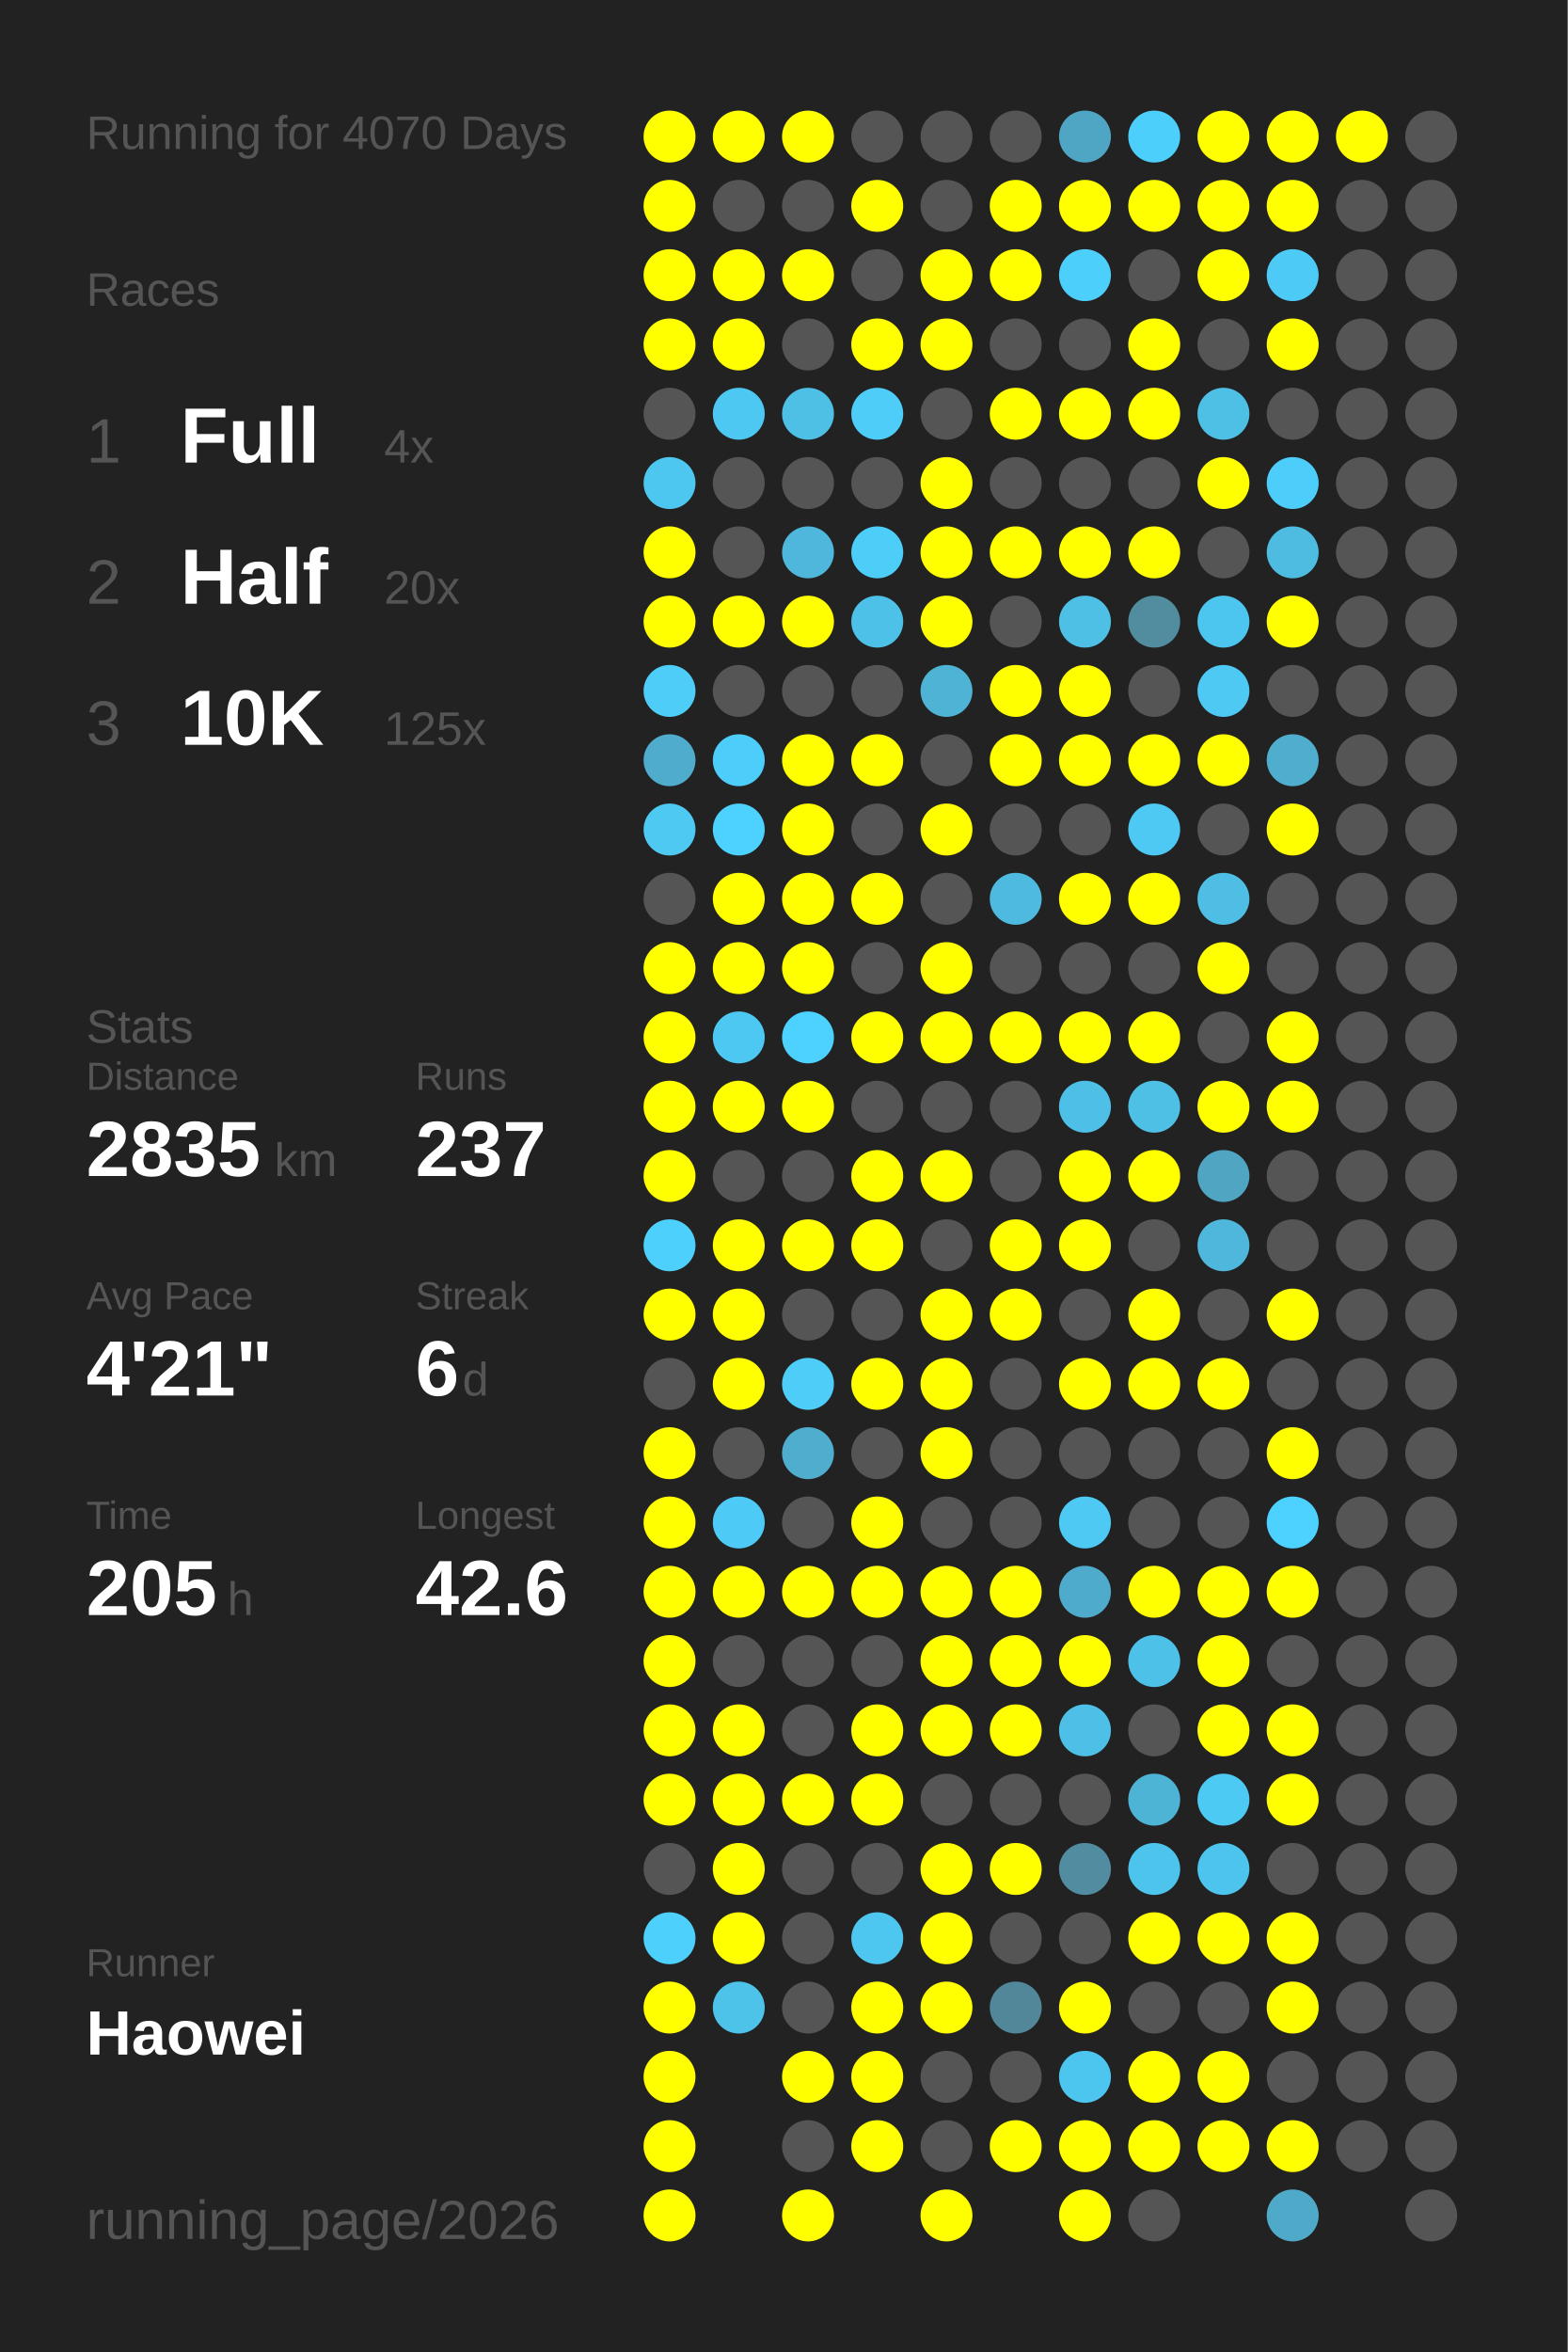
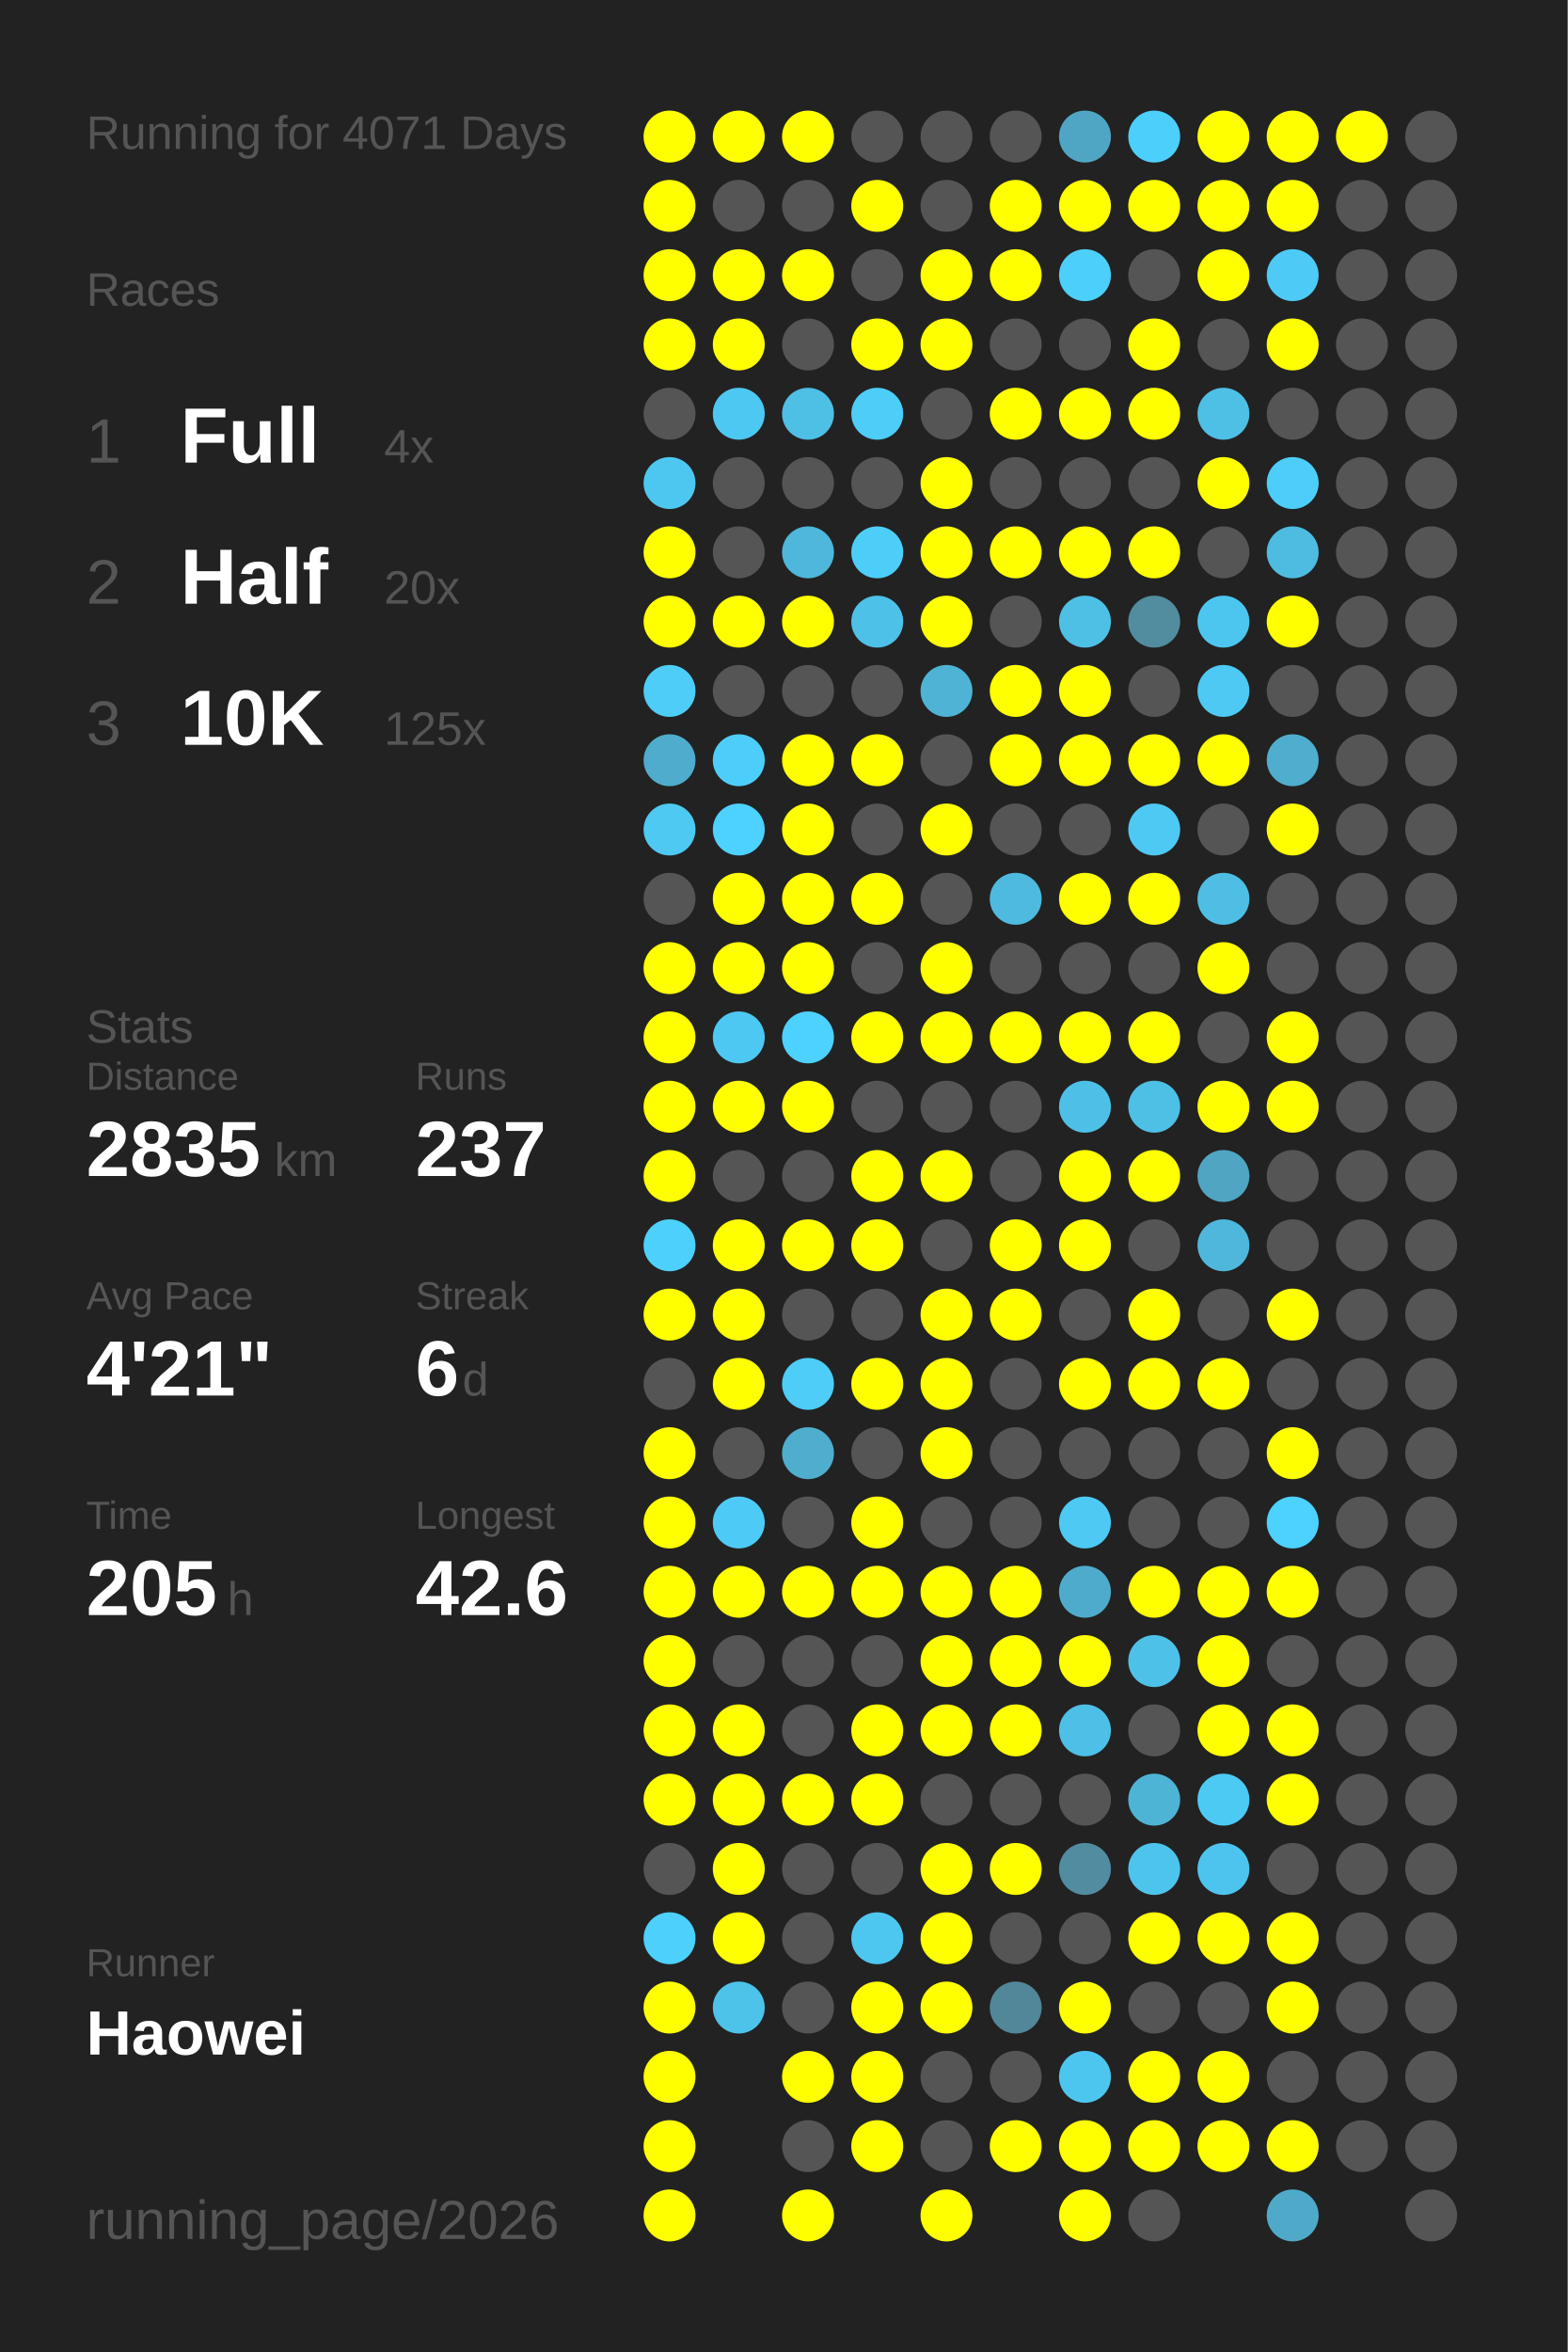
<svg xmlns="http://www.w3.org/2000/svg" baseProfile="full" height="300mm" version="1.1" viewBox="0,0,200,300" width="200mm">
  <defs />
  <rect fill="#222222" height="300" width="200" x="0" y="0" />
-   <text fill="#555555" style="font-size:6px; font-family:Arial;" x="11" y="19">Running for 4070 Days</text>
+   <text fill="#555555" style="font-size:6px; font-family:Arial;" x="11" y="19">Running for 4071 Days</text>
  <text fill="#555555" style="font-size:6px; font-family:Arial;" x="11" y="39">Races</text>
  <text fill="#555555" style="font-size:8px; font-family:Arial;" x="11" y="59">1</text>
  <text fill="#FFFFFF" style="font-size:10px; font-family:Arial; font-weight:bold;" x="23" y="59">Full</text>
  <text fill="#555555" style="font-size:6px; font-family:Arial;" x="49" y="59">4x</text>
  <text fill="#555555" style="font-size:8px; font-family:Arial;" x="11" y="77">2</text>
  <text fill="#FFFFFF" style="font-size:10px; font-family:Arial; font-weight:bold;" x="23" y="77">Half</text>
  <text fill="#555555" style="font-size:6px; font-family:Arial;" x="49" y="77">20x</text>
  <text fill="#555555" style="font-size:8px; font-family:Arial;" x="11" y="95">3</text>
  <text fill="#FFFFFF" style="font-size:10px; font-family:Arial; font-weight:bold;" x="23" y="95">10K</text>
  <text fill="#555555" style="font-size:6px; font-family:Arial;" x="49" y="95">125x</text>
  <text fill="#555555" style="font-size:6px; font-family:Arial;" x="11" y="133">Stats</text>
  <text fill="#555555" style="font-size:5px; font-family:Arial;" x="11" y="139">Distance</text>
  <text fill="#FFFFFF" style="font-size:10px; font-family:Arial; font-weight:bold;" x="11" y="150">2835</text>
  <text fill="#555555" style="font-size:6px; font-family:Arial;" x="35" y="150">km</text>
  <text fill="#555555" style="font-size:5px; font-family:Arial;" x="53" y="139">Runs</text>
  <text fill="#FFFFFF" style="font-size:10px; font-family:Arial; font-weight:bold;" x="53" y="150">237</text>
  <text fill="#555555" style="font-size:5px; font-family:Arial;" x="11" y="167">Avg Pace</text>
  <text fill="#FFFFFF" style="font-size:10px; font-family:Arial; font-weight:bold;" x="11" y="178">4'21"</text>
  <text fill="#555555" style="font-size:5px; font-family:Arial;" x="53" y="167">Streak</text>
  <text fill="#FFFFFF" style="font-size:10px; font-family:Arial; font-weight:bold;" x="53" y="178">6</text>
  <text fill="#555555" style="font-size:6px; font-family:Arial;" x="59" y="178">d</text>
  <text fill="#555555" style="font-size:5px; font-family:Arial;" x="11" y="195">Time</text>
  <text fill="#FFFFFF" style="font-size:10px; font-family:Arial; font-weight:bold;" x="11" y="206">205</text>
  <text fill="#555555" style="font-size:6px; font-family:Arial;" x="29" y="206">h</text>
  <text fill="#555555" style="font-size:5px; font-family:Arial;" x="53" y="195">Longest</text>
  <text fill="#FFFFFF" style="font-size:10px; font-family:Arial; font-weight:bold;" x="53" y="206">42.6</text>
  <text fill="#555555" style="font-size:5px; font-family:Arial;" x="11" y="252.065">Runner</text>
  <text fill="#FFFFFF" style="font-size:8px; font-family:Arial; font-weight:bold;" x="11" y="262.065">Haowei</text>
  <text fill="#555555" style="font-size:7px; font-family:Arial;" x="11" y="285.581">running_page/2026</text>
  <circle cx="85.417" cy="17.419" fill="#FFFF00" r="3.312" />
  <circle cx="85.417" cy="26.258" fill="#FFFF00" r="3.312" />
  <circle cx="85.417" cy="35.097" fill="#FFFF00" r="3.312" />
  <circle cx="85.417" cy="43.935" fill="#FFFF00" r="3.312" />
  <circle cx="85.417" cy="52.774" fill="#555555" r="3.312" />
  <circle cx="85.417" cy="61.613" fill="#4dc7f0" r="3.312" />
  <circle cx="85.417" cy="70.452" fill="#FFFF00" r="3.312" />
  <circle cx="85.417" cy="79.29" fill="#FFFF00" r="3.312" />
  <circle cx="85.417" cy="88.129" fill="#4dcdf8" r="3.312" />
  <circle cx="85.417" cy="96.968" fill="#4faccc" r="3.312" />
  <circle cx="85.417" cy="105.806" fill="#4dc9f2" r="3.312" />
  <circle cx="85.417" cy="114.645" fill="#555555" r="3.312" />
  <circle cx="85.417" cy="123.484" fill="#FFFF00" r="3.312" />
  <circle cx="85.417" cy="132.323" fill="#FFFF00" r="3.312" />
  <circle cx="85.417" cy="141.161" fill="#FFFF00" r="3.312" />
  <circle cx="85.417" cy="150" fill="#FFFF00" r="3.312" />
  <circle cx="85.417" cy="158.839" fill="#4dd0fc" r="3.312" />
  <circle cx="85.417" cy="167.677" fill="#FFFF00" r="3.312" />
  <circle cx="85.417" cy="176.516" fill="#555555" r="3.312" />
  <circle cx="85.417" cy="185.355" fill="#FFFF00" r="3.312" />
  <circle cx="85.417" cy="194.194" fill="#FFFF00" r="3.312" />
  <circle cx="85.417" cy="203.032" fill="#FFFF00" r="3.312" />
  <circle cx="85.417" cy="211.871" fill="#FFFF00" r="3.312" />
  <circle cx="85.417" cy="220.71" fill="#FFFF00" r="3.312" />
  <circle cx="85.417" cy="229.548" fill="#FFFF00" r="3.312" />
  <circle cx="85.417" cy="238.387" fill="#555555" r="3.312" />
  <circle cx="85.417" cy="247.226" fill="#4dd0fc" r="3.312" />
  <circle cx="85.417" cy="256.065" fill="#FFFF00" r="3.312" />
  <circle cx="85.417" cy="264.903" fill="#FFFF00" r="3.312" />
  <circle cx="85.417" cy="273.742" fill="#FFFF00" r="3.312" />
  <circle cx="85.417" cy="282.581" fill="#FFFF00" r="3.312" />
  <circle cx="94.25" cy="17.419" fill="#FFFF00" r="3.312" />
  <circle cx="94.25" cy="26.258" fill="#555555" r="3.312" />
  <circle cx="94.25" cy="35.097" fill="#FFFF00" r="3.312" />
  <circle cx="94.25" cy="43.935" fill="#FFFF00" r="3.312" />
  <circle cx="94.25" cy="52.774" fill="#4dc8f2" r="3.312" />
  <circle cx="94.25" cy="61.613" fill="#555555" r="3.312" />
  <circle cx="94.25" cy="70.452" fill="#555555" r="3.312" />
  <circle cx="94.25" cy="79.29" fill="#FFFF00" r="3.312" />
  <circle cx="94.25" cy="88.129" fill="#555555" r="3.312" />
  <circle cx="94.25" cy="96.968" fill="#4dcefa" r="3.312" />
  <circle cx="94.25" cy="105.806" fill="#4dd1fe" r="3.312" />
  <circle cx="94.25" cy="114.645" fill="#FFFF00" r="3.312" />
  <circle cx="94.25" cy="123.484" fill="#FFFF00" r="3.312" />
  <circle cx="94.25" cy="132.323" fill="#4dc8f2" r="3.312" />
  <circle cx="94.25" cy="141.161" fill="#FFFF00" r="3.312" />
  <circle cx="94.25" cy="150" fill="#555555" r="3.312" />
  <circle cx="94.25" cy="158.839" fill="#FFFF00" r="3.312" />
  <circle cx="94.25" cy="167.677" fill="#FFFF00" r="3.312" />
  <circle cx="94.25" cy="176.516" fill="#FFFF00" r="3.312" />
  <circle cx="94.25" cy="185.355" fill="#555555" r="3.312" />
  <circle cx="94.25" cy="194.194" fill="#4dcbf6" r="3.312" />
  <circle cx="94.25" cy="203.032" fill="#FFFF00" r="3.312" />
  <circle cx="94.25" cy="211.871" fill="#555555" r="3.312" />
  <circle cx="94.25" cy="220.71" fill="#FFFF00" r="3.312" />
  <circle cx="94.25" cy="229.548" fill="#FFFF00" r="3.312" />
  <circle cx="94.25" cy="238.387" fill="#FFFF00" r="3.312" />
  <circle cx="94.25" cy="247.226" fill="#FFFF00" r="3.312" />
  <circle cx="94.25" cy="256.065" fill="#4dc3ea" r="3.312" />
  <circle cx="103.083" cy="17.419" fill="#FFFF00" r="3.312" />
  <circle cx="103.083" cy="26.258" fill="#555555" r="3.312" />
  <circle cx="103.083" cy="35.097" fill="#FFFF00" r="3.312" />
  <circle cx="103.083" cy="43.935" fill="#555555" r="3.312" />
  <circle cx="103.083" cy="52.774" fill="#4ebfe5" r="3.312" />
  <circle cx="103.083" cy="61.613" fill="#555555" r="3.312" />
  <circle cx="103.083" cy="70.452" fill="#4eb7db" r="3.312" />
  <circle cx="103.083" cy="79.29" fill="#FFFF00" r="3.312" />
  <circle cx="103.083" cy="88.129" fill="#555555" r="3.312" />
  <circle cx="103.083" cy="96.968" fill="#FFFF00" r="3.312" />
  <circle cx="103.083" cy="105.806" fill="#FFFF00" r="3.312" />
  <circle cx="103.083" cy="114.645" fill="#FFFF00" r="3.312" />
  <circle cx="103.083" cy="123.484" fill="#FFFF00" r="3.312" />
  <circle cx="103.083" cy="132.323" fill="#4dd1fe" r="3.312" />
  <circle cx="103.083" cy="141.161" fill="#FFFF00" r="3.312" />
  <circle cx="103.083" cy="150" fill="#555555" r="3.312" />
  <circle cx="103.083" cy="158.839" fill="#FFFF00" r="3.312" />
  <circle cx="103.083" cy="167.677" fill="#555555" r="3.312" />
  <circle cx="103.083" cy="176.516" fill="#4dcdf8" r="3.312" />
  <circle cx="103.083" cy="185.355" fill="#4fadcd" r="3.312" />
  <circle cx="103.083" cy="194.194" fill="#555555" r="3.312" />
  <circle cx="103.083" cy="203.032" fill="#FFFF00" r="3.312" />
  <circle cx="103.083" cy="211.871" fill="#555555" r="3.312" />
  <circle cx="103.083" cy="220.71" fill="#555555" r="3.312" />
  <circle cx="103.083" cy="229.548" fill="#FFFF00" r="3.312" />
  <circle cx="103.083" cy="238.387" fill="#555555" r="3.312" />
  <circle cx="103.083" cy="247.226" fill="#555555" r="3.312" />
  <circle cx="103.083" cy="256.065" fill="#555555" r="3.312" />
  <circle cx="103.083" cy="264.903" fill="#FFFF00" r="3.312" />
  <circle cx="103.083" cy="273.742" fill="#555555" r="3.312" />
  <circle cx="103.083" cy="282.581" fill="#FFFF00" r="3.312" />
  <circle cx="111.917" cy="17.419" fill="#555555" r="3.312" />
  <circle cx="111.917" cy="26.258" fill="#FFFF00" r="3.312" />
  <circle cx="111.917" cy="35.097" fill="#555555" r="3.312" />
  <circle cx="111.917" cy="43.935" fill="#FFFF00" r="3.312" />
  <circle cx="111.917" cy="52.774" fill="#4dcdf8" r="3.312" />
  <circle cx="111.917" cy="61.613" fill="#555555" r="3.312" />
  <circle cx="111.917" cy="70.452" fill="#4dcef9" r="3.312" />
  <circle cx="111.917" cy="79.29" fill="#4ec1e8" r="3.312" />
  <circle cx="111.917" cy="88.129" fill="#555555" r="3.312" />
  <circle cx="111.917" cy="96.968" fill="#FFFF00" r="3.312" />
  <circle cx="111.917" cy="105.806" fill="#555555" r="3.312" />
  <circle cx="111.917" cy="114.645" fill="#FFFF00" r="3.312" />
  <circle cx="111.917" cy="123.484" fill="#555555" r="3.312" />
  <circle cx="111.917" cy="132.323" fill="#FFFF00" r="3.312" />
  <circle cx="111.917" cy="141.161" fill="#555555" r="3.312" />
  <circle cx="111.917" cy="150" fill="#FFFF00" r="3.312" />
  <circle cx="111.917" cy="158.839" fill="#FFFF00" r="3.312" />
  <circle cx="111.917" cy="167.677" fill="#555555" r="3.312" />
  <circle cx="111.917" cy="176.516" fill="#FFFF00" r="3.312" />
  <circle cx="111.917" cy="185.355" fill="#555555" r="3.312" />
  <circle cx="111.917" cy="194.194" fill="#FFFF00" r="3.312" />
  <circle cx="111.917" cy="203.032" fill="#FFFF00" r="3.312" />
  <circle cx="111.917" cy="211.871" fill="#555555" r="3.312" />
  <circle cx="111.917" cy="220.71" fill="#FFFF00" r="3.312" />
  <circle cx="111.917" cy="229.548" fill="#FFFF00" r="3.312" />
  <circle cx="111.917" cy="238.387" fill="#555555" r="3.312" />
  <circle cx="111.917" cy="247.226" fill="#4dc7f0" r="3.312" />
  <circle cx="111.917" cy="256.065" fill="#FFFF00" r="3.312" />
  <circle cx="111.917" cy="264.903" fill="#FFFF00" r="3.312" />
  <circle cx="111.917" cy="273.742" fill="#FFFF00" r="3.312" />
  <circle cx="120.75" cy="17.419" fill="#555555" r="3.312" />
  <circle cx="120.75" cy="26.258" fill="#555555" r="3.312" />
  <circle cx="120.75" cy="35.097" fill="#FFFF00" r="3.312" />
  <circle cx="120.75" cy="43.935" fill="#FFFF00" r="3.312" />
  <circle cx="120.75" cy="52.774" fill="#555555" r="3.312" />
  <circle cx="120.75" cy="61.613" fill="#FFFF00" r="3.312" />
  <circle cx="120.75" cy="70.452" fill="#FFFF00" r="3.312" />
  <circle cx="120.75" cy="79.29" fill="#FFFF00" r="3.312" />
  <circle cx="120.75" cy="88.129" fill="#4eb3d4" r="3.312" />
  <circle cx="120.75" cy="96.968" fill="#555555" r="3.312" />
  <circle cx="120.75" cy="105.806" fill="#FFFF00" r="3.312" />
  <circle cx="120.75" cy="114.645" fill="#555555" r="3.312" />
  <circle cx="120.75" cy="123.484" fill="#FFFF00" r="3.312" />
  <circle cx="120.75" cy="132.323" fill="#FFFF00" r="3.312" />
  <circle cx="120.75" cy="141.161" fill="#555555" r="3.312" />
  <circle cx="120.75" cy="150" fill="#FFFF00" r="3.312" />
  <circle cx="120.75" cy="158.839" fill="#555555" r="3.312" />
  <circle cx="120.75" cy="167.677" fill="#FFFF00" r="3.312" />
  <circle cx="120.75" cy="176.516" fill="#FFFF00" r="3.312" />
  <circle cx="120.75" cy="185.355" fill="#FFFF00" r="3.312" />
  <circle cx="120.75" cy="194.194" fill="#555555" r="3.312" />
  <circle cx="120.75" cy="203.032" fill="#FFFF00" r="3.312" />
  <circle cx="120.75" cy="211.871" fill="#FFFF00" r="3.312" />
  <circle cx="120.75" cy="220.71" fill="#FFFF00" r="3.312" />
  <circle cx="120.75" cy="229.548" fill="#555555" r="3.312" />
  <circle cx="120.75" cy="238.387" fill="#FFFF00" r="3.312" />
  <circle cx="120.75" cy="247.226" fill="#FFFF00" r="3.312" />
  <circle cx="120.75" cy="256.065" fill="#FFFF00" r="3.312" />
  <circle cx="120.75" cy="264.903" fill="#555555" r="3.312" />
  <circle cx="120.75" cy="273.742" fill="#555555" r="3.312" />
  <circle cx="120.75" cy="282.581" fill="#FFFF00" r="3.312" />
  <circle cx="129.583" cy="17.419" fill="#555555" r="3.312" />
  <circle cx="129.583" cy="26.258" fill="#FFFF00" r="3.312" />
  <circle cx="129.583" cy="35.097" fill="#FFFF00" r="3.312" />
  <circle cx="129.583" cy="43.935" fill="#555555" r="3.312" />
  <circle cx="129.583" cy="52.774" fill="#FFFF00" r="3.312" />
  <circle cx="129.583" cy="61.613" fill="#555555" r="3.312" />
  <circle cx="129.583" cy="70.452" fill="#FFFF00" r="3.312" />
  <circle cx="129.583" cy="79.29" fill="#555555" r="3.312" />
  <circle cx="129.583" cy="88.129" fill="#FFFF00" r="3.312" />
  <circle cx="129.583" cy="96.968" fill="#FFFF00" r="3.312" />
  <circle cx="129.583" cy="105.806" fill="#555555" r="3.312" />
  <circle cx="129.583" cy="114.645" fill="#4ebadf" r="3.312" />
  <circle cx="129.583" cy="123.484" fill="#555555" r="3.312" />
  <circle cx="129.583" cy="132.323" fill="#FFFF00" r="3.312" />
  <circle cx="129.583" cy="141.161" fill="#555555" r="3.312" />
  <circle cx="129.583" cy="150" fill="#555555" r="3.312" />
  <circle cx="129.583" cy="158.839" fill="#FFFF00" r="3.312" />
  <circle cx="129.583" cy="167.677" fill="#FFFF00" r="3.312" />
  <circle cx="129.583" cy="176.516" fill="#555555" r="3.312" />
  <circle cx="129.583" cy="185.355" fill="#555555" r="3.312" />
  <circle cx="129.583" cy="194.194" fill="#555555" r="3.312" />
  <circle cx="129.583" cy="203.032" fill="#FFFF00" r="3.312" />
  <circle cx="129.583" cy="211.871" fill="#FFFF00" r="3.312" />
  <circle cx="129.583" cy="220.71" fill="#FFFF00" r="3.312" />
  <circle cx="129.583" cy="229.548" fill="#555555" r="3.312" />
  <circle cx="129.583" cy="238.387" fill="#FFFF00" r="3.312" />
  <circle cx="129.583" cy="247.226" fill="#555555" r="3.312" />
  <circle cx="129.583" cy="256.065" fill="#518799" r="3.312" />
  <circle cx="129.583" cy="264.903" fill="#555555" r="3.312" />
  <circle cx="129.583" cy="273.742" fill="#FFFF00" r="3.312" />
  <circle cx="138.417" cy="17.419" fill="#4fa6c4" r="3.312" />
  <circle cx="138.417" cy="26.258" fill="#FFFF00" r="3.312" />
  <circle cx="138.417" cy="35.097" fill="#4dcffb" r="3.312" />
  <circle cx="138.417" cy="43.935" fill="#555555" r="3.312" />
  <circle cx="138.417" cy="52.774" fill="#FFFF00" r="3.312" />
  <circle cx="138.417" cy="61.613" fill="#555555" r="3.312" />
  <circle cx="138.417" cy="70.452" fill="#FFFF00" r="3.312" />
  <circle cx="138.417" cy="79.29" fill="#4ec0e6" r="3.312" />
  <circle cx="138.417" cy="88.129" fill="#FFFF00" r="3.312" />
  <circle cx="138.417" cy="96.968" fill="#FFFF00" r="3.312" />
  <circle cx="138.417" cy="105.806" fill="#555555" r="3.312" />
  <circle cx="138.417" cy="114.645" fill="#FFFF00" r="3.312" />
  <circle cx="138.417" cy="123.484" fill="#555555" r="3.312" />
  <circle cx="138.417" cy="132.323" fill="#FFFF00" r="3.312" />
  <circle cx="138.417" cy="141.161" fill="#4ec0e7" r="3.312" />
  <circle cx="138.417" cy="150" fill="#FFFF00" r="3.312" />
  <circle cx="138.417" cy="158.839" fill="#FFFF00" r="3.312" />
  <circle cx="138.417" cy="167.677" fill="#555555" r="3.312" />
  <circle cx="138.417" cy="176.516" fill="#FFFF00" r="3.312" />
  <circle cx="138.417" cy="185.355" fill="#555555" r="3.312" />
  <circle cx="138.417" cy="194.194" fill="#4dc9f3" r="3.312" />
  <circle cx="138.417" cy="203.032" fill="#4fabcb" r="3.312" />
  <circle cx="138.417" cy="211.871" fill="#FFFF00" r="3.312" />
  <circle cx="138.417" cy="220.71" fill="#4ebfe6" r="3.312" />
  <circle cx="138.417" cy="229.548" fill="#555555" r="3.312" />
  <circle cx="138.417" cy="238.387" fill="#518ca0" r="3.312" />
  <circle cx="138.417" cy="247.226" fill="#555555" r="3.312" />
  <circle cx="138.417" cy="256.065" fill="#FFFF00" r="3.312" />
  <circle cx="138.417" cy="264.903" fill="#4dc6ef" r="3.312" />
  <circle cx="138.417" cy="273.742" fill="#FFFF00" r="3.312" />
  <circle cx="138.417" cy="282.581" fill="#FFFF00" r="3.312" />
  <circle cx="147.25" cy="17.419" fill="#4dcffc" r="3.312" />
  <circle cx="147.25" cy="26.258" fill="#FFFF00" r="3.312" />
  <circle cx="147.25" cy="35.097" fill="#555555" r="3.312" />
  <circle cx="147.25" cy="43.935" fill="#FFFF00" r="3.312" />
  <circle cx="147.25" cy="52.774" fill="#FFFF00" r="3.312" />
  <circle cx="147.25" cy="61.613" fill="#555555" r="3.312" />
  <circle cx="147.25" cy="70.452" fill="#FFFF00" r="3.312" />
  <circle cx="147.25" cy="79.29" fill="#518c9f" r="3.312" />
  <circle cx="147.25" cy="88.129" fill="#555555" r="3.312" />
  <circle cx="147.25" cy="96.968" fill="#FFFF00" r="3.312" />
  <circle cx="147.25" cy="105.806" fill="#4dc9f3" r="3.312" />
  <circle cx="147.25" cy="114.645" fill="#FFFF00" r="3.312" />
  <circle cx="147.25" cy="123.484" fill="#555555" r="3.312" />
  <circle cx="147.25" cy="132.323" fill="#FFFF00" r="3.312" />
  <circle cx="147.25" cy="141.161" fill="#4ebfe5" r="3.312" />
  <circle cx="147.25" cy="150" fill="#FFFF00" r="3.312" />
  <circle cx="147.25" cy="158.839" fill="#555555" r="3.312" />
  <circle cx="147.25" cy="167.677" fill="#FFFF00" r="3.312" />
  <circle cx="147.25" cy="176.516" fill="#FFFF00" r="3.312" />
  <circle cx="147.25" cy="185.355" fill="#555555" r="3.312" />
  <circle cx="147.25" cy="194.194" fill="#555555" r="3.312" />
  <circle cx="147.25" cy="203.032" fill="#FFFF00" r="3.312" />
  <circle cx="147.25" cy="211.871" fill="#4ec1e8" r="3.312" />
  <circle cx="147.25" cy="220.71" fill="#555555" r="3.312" />
  <circle cx="147.25" cy="229.548" fill="#4eb4d6" r="3.312" />
  <circle cx="147.25" cy="238.387" fill="#4dc4ec" r="3.312" />
  <circle cx="147.25" cy="247.226" fill="#FFFF00" r="3.312" />
  <circle cx="147.25" cy="256.065" fill="#555555" r="3.312" />
  <circle cx="147.25" cy="264.903" fill="#FFFF00" r="3.312" />
  <circle cx="147.25" cy="273.742" fill="#FFFF00" r="3.312" />
  <circle cx="147.25" cy="282.581" fill="#555555" r="3.312" />
  <circle cx="156.083" cy="17.419" fill="#FFFF00" r="3.312" />
  <circle cx="156.083" cy="26.258" fill="#FFFF00" r="3.312" />
  <circle cx="156.083" cy="35.097" fill="#FFFF00" r="3.312" />
  <circle cx="156.083" cy="43.935" fill="#555555" r="3.312" />
  <circle cx="156.083" cy="52.774" fill="#4ebfe5" r="3.312" />
  <circle cx="156.083" cy="61.613" fill="#FFFF00" r="3.312" />
  <circle cx="156.083" cy="70.452" fill="#555555" r="3.312" />
  <circle cx="156.083" cy="79.29" fill="#4dc6ef" r="3.312" />
  <circle cx="156.083" cy="88.129" fill="#4dc9f3" r="3.312" />
  <circle cx="156.083" cy="96.968" fill="#FFFF00" r="3.312" />
  <circle cx="156.083" cy="105.806" fill="#555555" r="3.312" />
  <circle cx="156.083" cy="114.645" fill="#4ebee4" r="3.312" />
  <circle cx="156.083" cy="123.484" fill="#FFFF00" r="3.312" />
  <circle cx="156.083" cy="132.323" fill="#555555" r="3.312" />
  <circle cx="156.083" cy="141.161" fill="#FFFF00" r="3.312" />
  <circle cx="156.083" cy="150" fill="#4fa5c2" r="3.312" />
  <circle cx="156.083" cy="158.839" fill="#4eb7db" r="3.312" />
  <circle cx="156.083" cy="167.677" fill="#555555" r="3.312" />
  <circle cx="156.083" cy="176.516" fill="#FFFF00" r="3.312" />
  <circle cx="156.083" cy="185.355" fill="#555555" r="3.312" />
  <circle cx="156.083" cy="194.194" fill="#555555" r="3.312" />
  <circle cx="156.083" cy="203.032" fill="#FFFF00" r="3.312" />
  <circle cx="156.083" cy="211.871" fill="#FFFF00" r="3.312" />
  <circle cx="156.083" cy="220.71" fill="#FFFF00" r="3.312" />
  <circle cx="156.083" cy="229.548" fill="#4dcaf4" r="3.312" />
  <circle cx="156.083" cy="238.387" fill="#4dc4ed" r="3.312" />
  <circle cx="156.083" cy="247.226" fill="#FFFF00" r="3.312" />
  <circle cx="156.083" cy="256.065" fill="#555555" r="3.312" />
  <circle cx="156.083" cy="264.903" fill="#FFFF00" r="3.312" />
  <circle cx="156.083" cy="273.742" fill="#FFFF00" r="3.312" />
  <circle cx="164.917" cy="17.419" fill="#FFFF00" r="3.312" />
  <circle cx="164.917" cy="26.258" fill="#FFFF00" r="3.312" />
  <circle cx="164.917" cy="35.097" fill="#4dcaf5" r="3.312" />
  <circle cx="164.917" cy="43.935" fill="#FFFF00" r="3.312" />
  <circle cx="164.917" cy="52.774" fill="#555555" r="3.312" />
  <circle cx="164.917" cy="61.613" fill="#4dcefa" r="3.312" />
  <circle cx="164.917" cy="70.452" fill="#4ebce1" r="3.312" />
  <circle cx="164.917" cy="79.29" fill="#FFFF00" r="3.312" />
  <circle cx="164.917" cy="88.129" fill="#555555" r="3.312" />
  <circle cx="164.917" cy="96.968" fill="#4fadcd" r="3.312" />
  <circle cx="164.917" cy="105.806" fill="#FFFF00" r="3.312" />
  <circle cx="164.917" cy="114.645" fill="#555555" r="3.312" />
  <circle cx="164.917" cy="123.484" fill="#555555" r="3.312" />
  <circle cx="164.917" cy="132.323" fill="#FFFF00" r="3.312" />
  <circle cx="164.917" cy="141.161" fill="#FFFF00" r="3.312" />
  <circle cx="164.917" cy="150" fill="#555555" r="3.312" />
  <circle cx="164.917" cy="158.839" fill="#555555" r="3.312" />
  <circle cx="164.917" cy="167.677" fill="#FFFF00" r="3.312" />
  <circle cx="164.917" cy="176.516" fill="#555555" r="3.312" />
  <circle cx="164.917" cy="185.355" fill="#FFFF00" r="3.312" />
  <circle cx="164.917" cy="194.194" fill="#4dd1fe" r="3.312" />
  <circle cx="164.917" cy="203.032" fill="#FFFF00" r="3.312" />
  <circle cx="164.917" cy="211.871" fill="#555555" r="3.312" />
  <circle cx="164.917" cy="220.71" fill="#FFFF00" r="3.312" />
  <circle cx="164.917" cy="229.548" fill="#FFFF00" r="3.312" />
  <circle cx="164.917" cy="238.387" fill="#555555" r="3.312" />
  <circle cx="164.917" cy="247.226" fill="#FFFF00" r="3.312" />
  <circle cx="164.917" cy="256.065" fill="#FFFF00" r="3.312" />
  <circle cx="164.917" cy="264.903" fill="#555555" r="3.312" />
  <circle cx="164.917" cy="273.742" fill="#FFFF00" r="3.312" />
  <circle cx="164.917" cy="282.581" fill="#4faac9" r="3.312" />
  <circle cx="173.75" cy="17.419" fill="#FFFF00" r="3.312" />
  <circle cx="173.75" cy="26.258" fill="#555555" r="3.312" />
  <circle cx="173.75" cy="35.097" fill="#555555" r="3.312" />
  <circle cx="173.75" cy="43.935" fill="#555555" r="3.312" />
  <circle cx="173.75" cy="52.774" fill="#555555" r="3.312" />
  <circle cx="173.75" cy="61.613" fill="#555555" r="3.312" />
  <circle cx="173.75" cy="70.452" fill="#555555" r="3.312" />
  <circle cx="173.75" cy="79.29" fill="#555555" r="3.312" />
  <circle cx="173.75" cy="88.129" fill="#555555" r="3.312" />
  <circle cx="173.75" cy="96.968" fill="#555555" r="3.312" />
  <circle cx="173.75" cy="105.806" fill="#555555" r="3.312" />
  <circle cx="173.75" cy="114.645" fill="#555555" r="3.312" />
  <circle cx="173.75" cy="123.484" fill="#555555" r="3.312" />
  <circle cx="173.75" cy="132.323" fill="#555555" r="3.312" />
  <circle cx="173.75" cy="141.161" fill="#555555" r="3.312" />
  <circle cx="173.75" cy="150" fill="#555555" r="3.312" />
  <circle cx="173.75" cy="158.839" fill="#555555" r="3.312" />
  <circle cx="173.75" cy="167.677" fill="#555555" r="3.312" />
  <circle cx="173.75" cy="176.516" fill="#555555" r="3.312" />
  <circle cx="173.75" cy="185.355" fill="#555555" r="3.312" />
  <circle cx="173.75" cy="194.194" fill="#555555" r="3.312" />
  <circle cx="173.75" cy="203.032" fill="#555555" r="3.312" />
  <circle cx="173.75" cy="211.871" fill="#555555" r="3.312" />
  <circle cx="173.75" cy="220.71" fill="#555555" r="3.312" />
  <circle cx="173.75" cy="229.548" fill="#555555" r="3.312" />
  <circle cx="173.75" cy="238.387" fill="#555555" r="3.312" />
  <circle cx="173.75" cy="247.226" fill="#555555" r="3.312" />
  <circle cx="173.75" cy="256.065" fill="#555555" r="3.312" />
  <circle cx="173.75" cy="264.903" fill="#555555" r="3.312" />
  <circle cx="173.75" cy="273.742" fill="#555555" r="3.312" />
  <circle cx="182.583" cy="17.419" fill="#555555" r="3.312" />
  <circle cx="182.583" cy="26.258" fill="#555555" r="3.312" />
  <circle cx="182.583" cy="35.097" fill="#555555" r="3.312" />
  <circle cx="182.583" cy="43.935" fill="#555555" r="3.312" />
  <circle cx="182.583" cy="52.774" fill="#555555" r="3.312" />
  <circle cx="182.583" cy="61.613" fill="#555555" r="3.312" />
  <circle cx="182.583" cy="70.452" fill="#555555" r="3.312" />
  <circle cx="182.583" cy="79.29" fill="#555555" r="3.312" />
  <circle cx="182.583" cy="88.129" fill="#555555" r="3.312" />
  <circle cx="182.583" cy="96.968" fill="#555555" r="3.312" />
  <circle cx="182.583" cy="105.806" fill="#555555" r="3.312" />
  <circle cx="182.583" cy="114.645" fill="#555555" r="3.312" />
  <circle cx="182.583" cy="123.484" fill="#555555" r="3.312" />
  <circle cx="182.583" cy="132.323" fill="#555555" r="3.312" />
  <circle cx="182.583" cy="141.161" fill="#555555" r="3.312" />
  <circle cx="182.583" cy="150" fill="#555555" r="3.312" />
  <circle cx="182.583" cy="158.839" fill="#555555" r="3.312" />
  <circle cx="182.583" cy="167.677" fill="#555555" r="3.312" />
  <circle cx="182.583" cy="176.516" fill="#555555" r="3.312" />
  <circle cx="182.583" cy="185.355" fill="#555555" r="3.312" />
  <circle cx="182.583" cy="194.194" fill="#555555" r="3.312" />
  <circle cx="182.583" cy="203.032" fill="#555555" r="3.312" />
  <circle cx="182.583" cy="211.871" fill="#555555" r="3.312" />
  <circle cx="182.583" cy="220.71" fill="#555555" r="3.312" />
  <circle cx="182.583" cy="229.548" fill="#555555" r="3.312" />
  <circle cx="182.583" cy="238.387" fill="#555555" r="3.312" />
  <circle cx="182.583" cy="247.226" fill="#555555" r="3.312" />
  <circle cx="182.583" cy="256.065" fill="#555555" r="3.312" />
  <circle cx="182.583" cy="264.903" fill="#555555" r="3.312" />
  <circle cx="182.583" cy="273.742" fill="#555555" r="3.312" />
  <circle cx="182.583" cy="282.581" fill="#555555" r="3.312" />
</svg>
